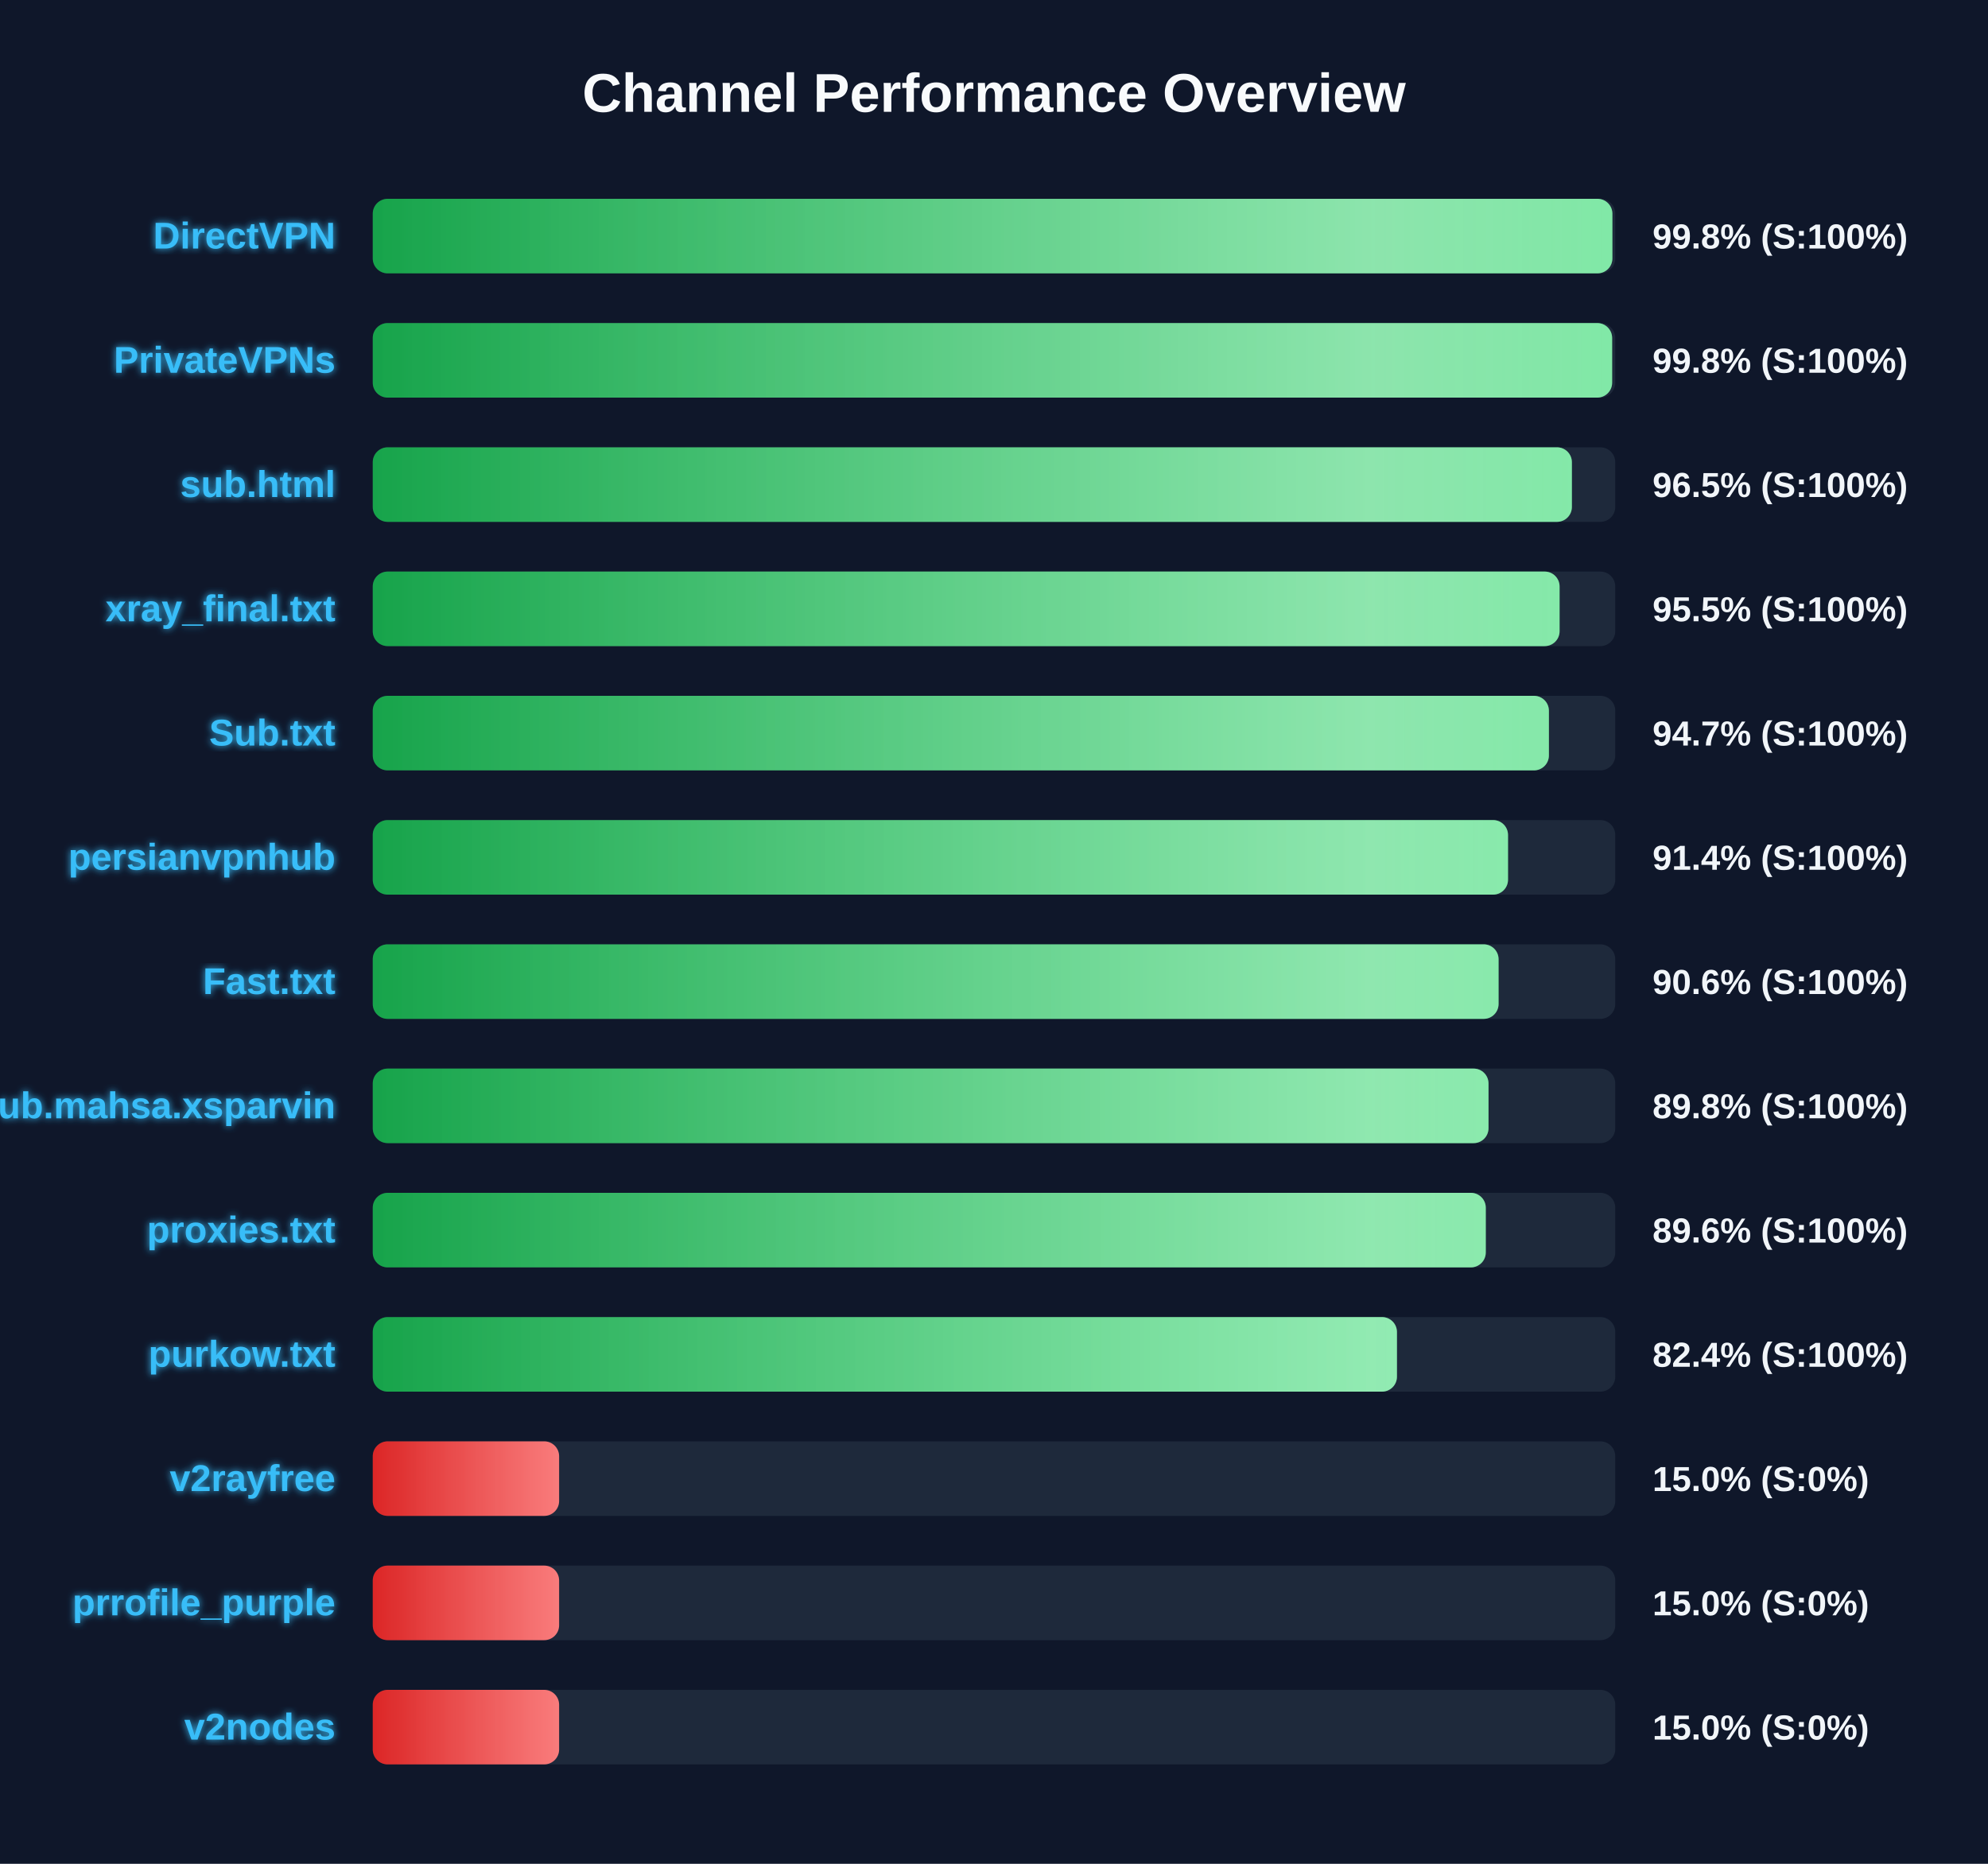
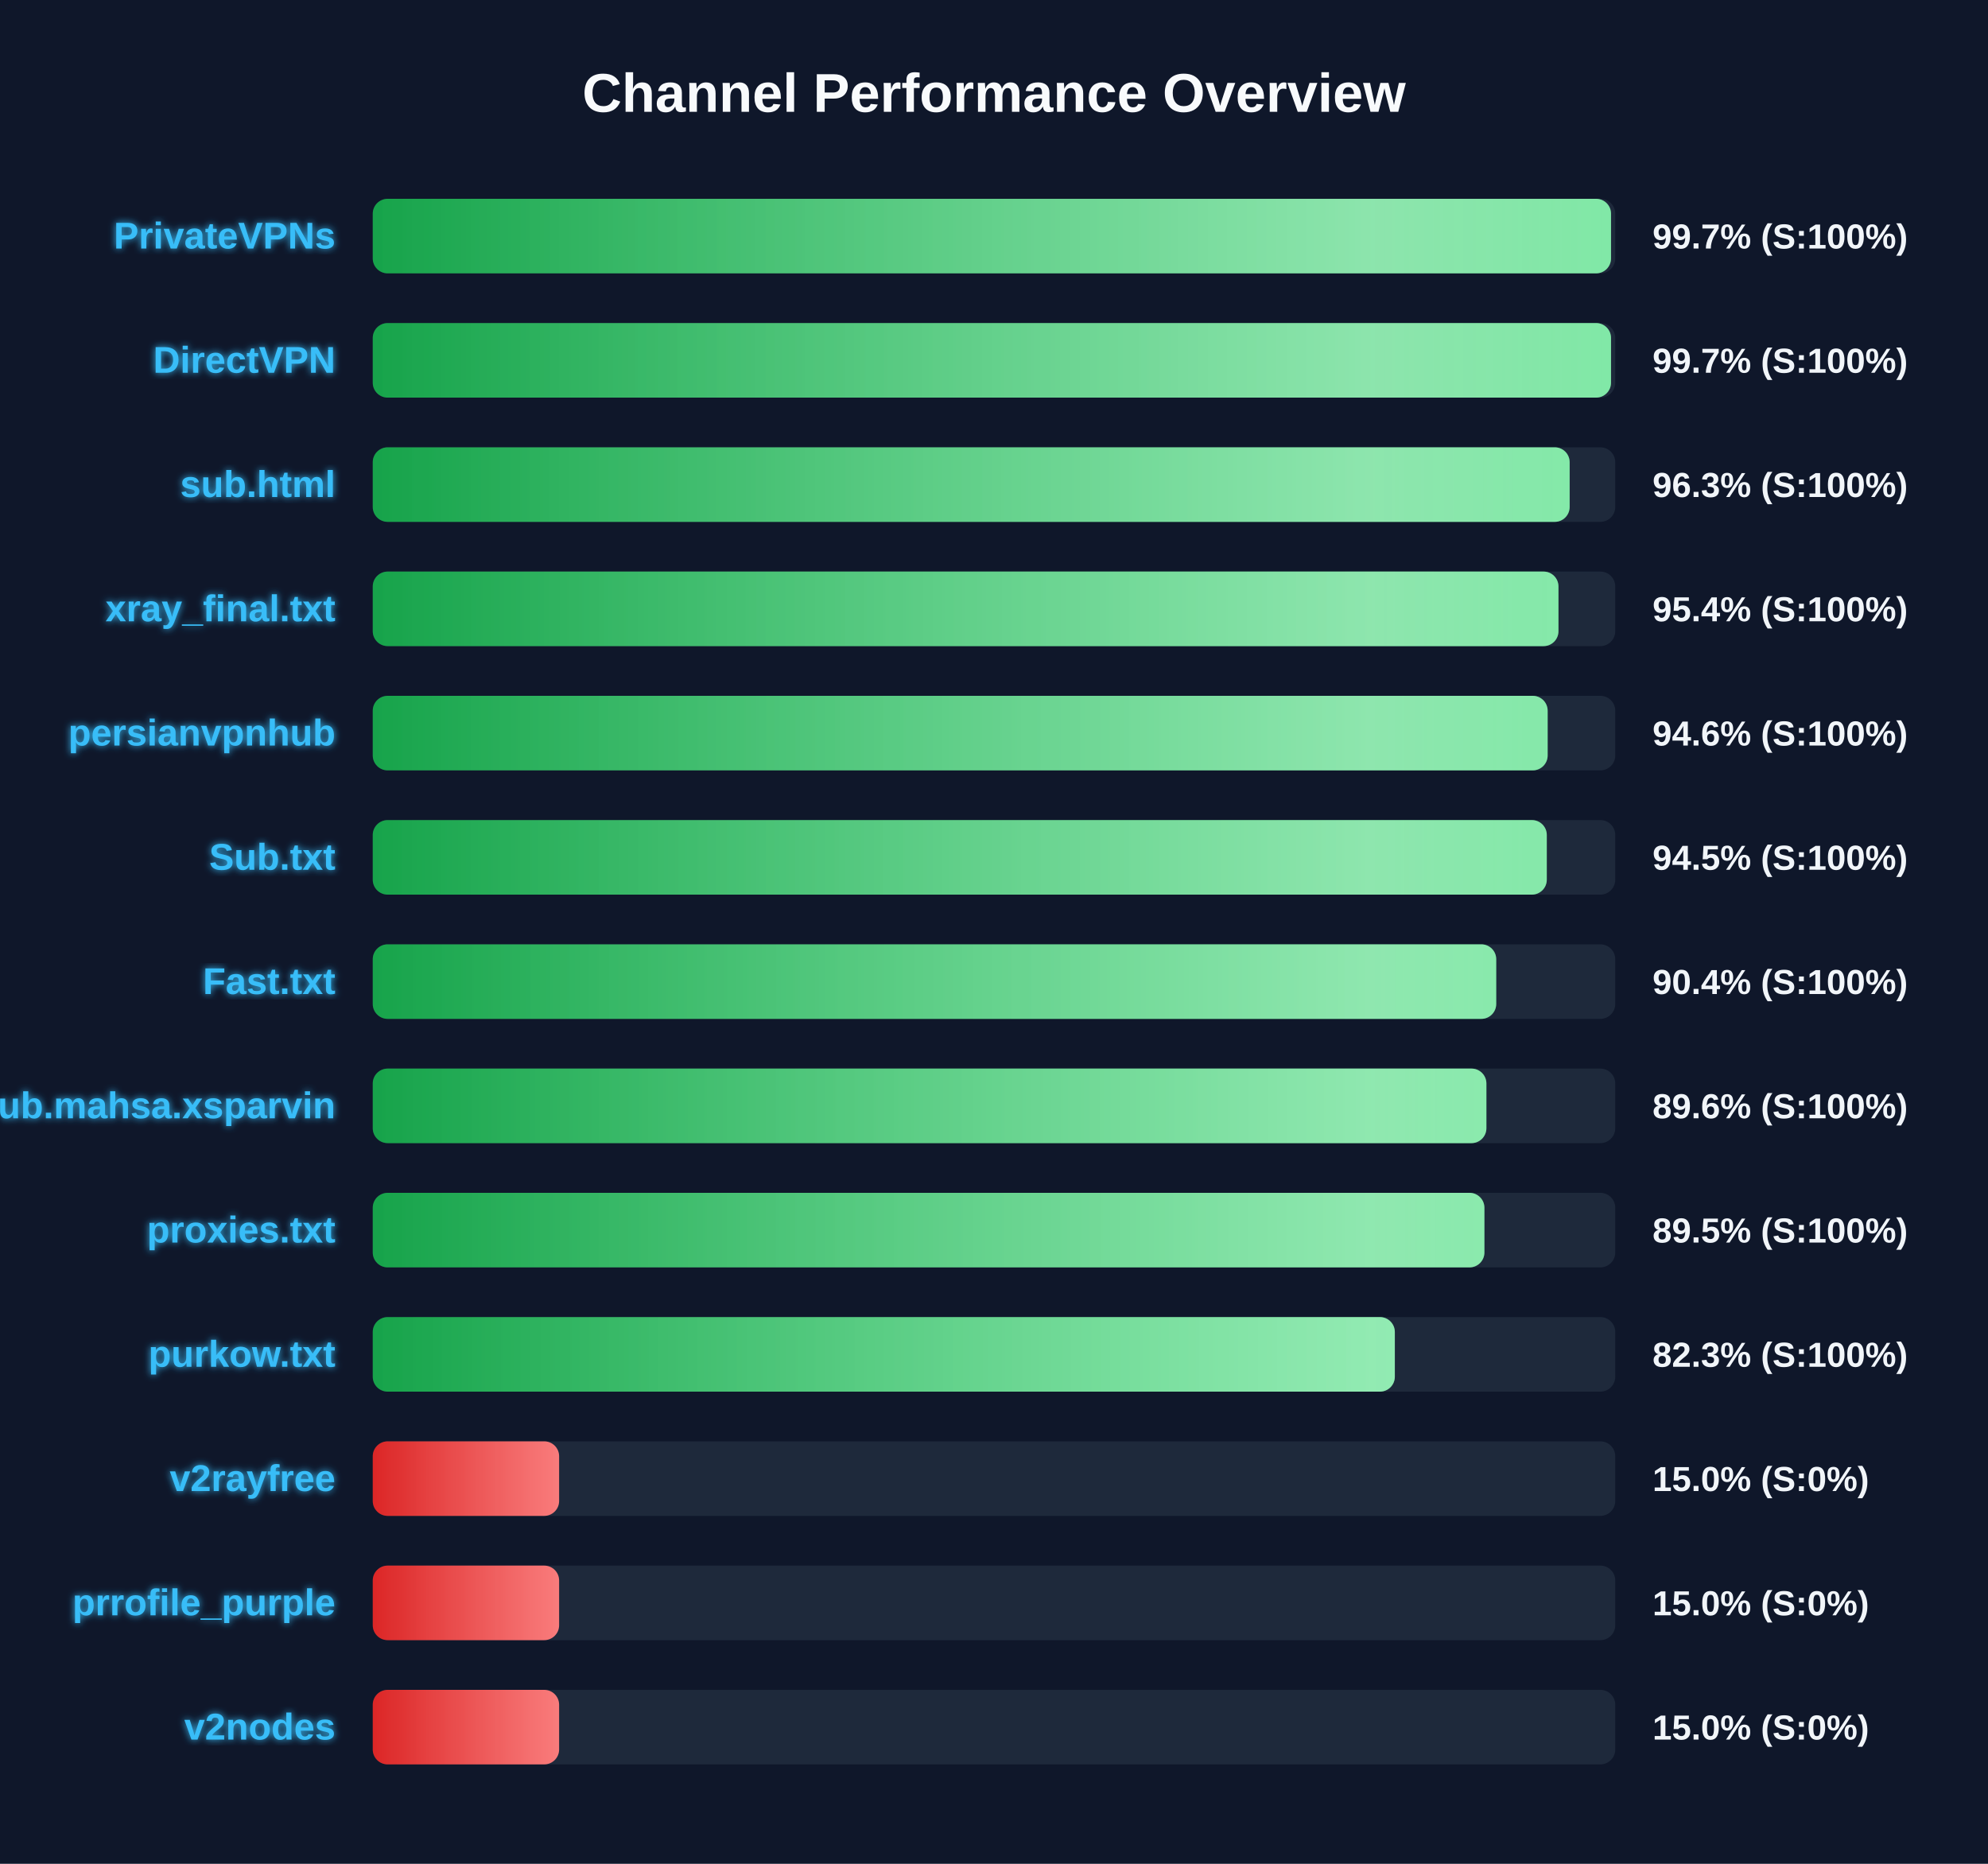
<svg xmlns="http://www.w3.org/2000/svg" width="800" height="750" version="1.1">
  <defs>
    <linearGradient id="grad-green" x1="0%" y1="0%" x2="100%" y2="0%">
      <stop offset="0%" stop-color="#16a34a" />
      <stop offset="100%" stop-color="#4ade80" />
    </linearGradient>
    <linearGradient id="grad-yellow" x1="0%" y1="0%" x2="100%" y2="0%">
      <stop offset="0%" stop-color="#ca8a04" />
      <stop offset="100%" stop-color="#fde047" />
    </linearGradient>
    <linearGradient id="grad-red" x1="0%" y1="0%" x2="100%" y2="0%">
      <stop offset="0%" stop-color="#dc2626" />
      <stop offset="100%" stop-color="#f87171" />
    </linearGradient>
    <linearGradient id="shimmer" x1="0%" y1="0%" x2="100%" y2="0%">
      <stop offset="0%" stop-color="rgba(255,255,255,0)" />
      <stop offset="50%" stop-color="rgba(255,255,255,0.4)" />
      <stop offset="100%" stop-color="rgba(255,255,255,0)" />
    </linearGradient>
    <filter id="glow" x="-20%" y="-20%" width="140%" height="140%">
      <feGaussianBlur stdDeviation="1.5" result="blur" />
      <feComposite in="SourceGraphic" in2="blur" operator="over" />
    </filter>
  </defs>
  <style>
        .bg-rect { fill: #0f172a; }
        .title { font: bold 22px 'Segoe UI', Arial, sans-serif; fill: #f8fafc; }
        .row { font: bold 15px 'Segoe UI', Arial, sans-serif; fill: #38bdf8; filter: url(#glow); }
        .score { font: bold 14px 'Segoe UI', Arial, sans-serif; fill: #f1f5f9; }
        @keyframes shimmer-anim {
            0% { transform: translateX(-100%); }
            100% { transform: translateX(200%); }
        }
        .shimmer-rect {
            animation: shimmer-anim 2.5s infinite linear;
        }
    </style>
  <rect width="100%" height="100%" class="bg-rect" />
  <text x="400" y="45" text-anchor="middle" class="title">Channel Performance Overview</text>
  <rect x="150" y="80" width="500" height="30" fill="#1e293b" rx="6" />
  <clipPath id="clip-0">
-     <rect x="150" y="80" width="498.85" height="30" rx="6" />
+     <rect x="150" y="80" width="498.3" height="30" rx="6" />
  </clipPath>
-   <rect x="150" y="80" width="498.85" height="30" fill="url(#grad-green)" rx="6" />
+   <rect x="150" y="80" width="498.3" height="30" fill="url(#grad-green)" rx="6" />
  <g clip-path="url(#clip-0)">
    <rect x="150" y="80" width="100%" height="30" fill="url(#shimmer)" class="shimmer-rect" />
  </g>
-   <text x="135" y="100" text-anchor="end" class="row">DirectVPN</text>
-   <text x="665" y="100" text-anchor="start" class="score">99.8% (S:100%)</text>
+   <text x="135" y="100" text-anchor="end" class="row">PrivateVPNs</text>
+   <text x="665" y="100" text-anchor="start" class="score">99.7% (S:100%)</text>
  <rect x="150" y="130" width="500" height="30" fill="#1e293b" rx="6" />
  <clipPath id="clip-1">
-     <rect x="150" y="130" width="498.75" height="30" rx="6" />
+     <rect x="150" y="130" width="498.3" height="30" rx="6" />
  </clipPath>
-   <rect x="150" y="130" width="498.75" height="30" fill="url(#grad-green)" rx="6" />
+   <rect x="150" y="130" width="498.3" height="30" fill="url(#grad-green)" rx="6" />
  <g clip-path="url(#clip-1)">
    <rect x="150" y="130" width="100%" height="30" fill="url(#shimmer)" class="shimmer-rect" />
  </g>
-   <text x="135" y="150" text-anchor="end" class="row">PrivateVPNs</text>
-   <text x="665" y="150" text-anchor="start" class="score">99.8% (S:100%)</text>
+   <text x="135" y="150" text-anchor="end" class="row">DirectVPN</text>
+   <text x="665" y="150" text-anchor="start" class="score">99.7% (S:100%)</text>
  <rect x="150" y="180" width="500" height="30" fill="#1e293b" rx="6" />
  <clipPath id="clip-2">
-     <rect x="150" y="180" width="482.55" height="30" rx="6" />
+     <rect x="150" y="180" width="481.65" height="30" rx="6" />
  </clipPath>
-   <rect x="150" y="180" width="482.55" height="30" fill="url(#grad-green)" rx="6" />
+   <rect x="150" y="180" width="481.65" height="30" fill="url(#grad-green)" rx="6" />
  <g clip-path="url(#clip-2)">
    <rect x="150" y="180" width="100%" height="30" fill="url(#shimmer)" class="shimmer-rect" />
  </g>
  <text x="135" y="200" text-anchor="end" class="row">sub.html</text>
-   <text x="665" y="200" text-anchor="start" class="score">96.5% (S:100%)</text>
+   <text x="665" y="200" text-anchor="start" class="score">96.3% (S:100%)</text>
  <rect x="150" y="230" width="500" height="30" fill="#1e293b" rx="6" />
  <clipPath id="clip-3">
-     <rect x="150" y="230" width="477.6" height="30" rx="6" />
+     <rect x="150" y="230" width="477.15" height="30" rx="6" />
  </clipPath>
-   <rect x="150" y="230" width="477.6" height="30" fill="url(#grad-green)" rx="6" />
+   <rect x="150" y="230" width="477.15" height="30" fill="url(#grad-green)" rx="6" />
  <g clip-path="url(#clip-3)">
    <rect x="150" y="230" width="100%" height="30" fill="url(#shimmer)" class="shimmer-rect" />
  </g>
  <text x="135" y="250" text-anchor="end" class="row">xray_final.txt</text>
-   <text x="665" y="250" text-anchor="start" class="score">95.5% (S:100%)</text>
+   <text x="665" y="250" text-anchor="start" class="score">95.4% (S:100%)</text>
  <rect x="150" y="280" width="500" height="30" fill="#1e293b" rx="6" />
  <clipPath id="clip-4">
-     <rect x="150" y="280" width="473.3" height="30" rx="6" />
+     <rect x="150" y="280" width="472.8" height="30" rx="6" />
  </clipPath>
-   <rect x="150" y="280" width="473.3" height="30" fill="url(#grad-green)" rx="6" />
+   <rect x="150" y="280" width="472.8" height="30" fill="url(#grad-green)" rx="6" />
  <g clip-path="url(#clip-4)">
    <rect x="150" y="280" width="100%" height="30" fill="url(#shimmer)" class="shimmer-rect" />
  </g>
-   <text x="135" y="300" text-anchor="end" class="row">Sub.txt</text>
-   <text x="665" y="300" text-anchor="start" class="score">94.7% (S:100%)</text>
+   <text x="135" y="300" text-anchor="end" class="row">persianvpnhub</text>
+   <text x="665" y="300" text-anchor="start" class="score">94.6% (S:100%)</text>
  <rect x="150" y="330" width="500" height="30" fill="#1e293b" rx="6" />
  <clipPath id="clip-5">
-     <rect x="150" y="330" width="456.85" height="30" rx="6" />
+     <rect x="150" y="330" width="472.45" height="30" rx="6" />
  </clipPath>
-   <rect x="150" y="330" width="456.85" height="30" fill="url(#grad-green)" rx="6" />
+   <rect x="150" y="330" width="472.45" height="30" fill="url(#grad-green)" rx="6" />
  <g clip-path="url(#clip-5)">
    <rect x="150" y="330" width="100%" height="30" fill="url(#shimmer)" class="shimmer-rect" />
  </g>
-   <text x="135" y="350" text-anchor="end" class="row">persianvpnhub</text>
-   <text x="665" y="350" text-anchor="start" class="score">91.4% (S:100%)</text>
+   <text x="135" y="350" text-anchor="end" class="row">Sub.txt</text>
+   <text x="665" y="350" text-anchor="start" class="score">94.5% (S:100%)</text>
  <rect x="150" y="380" width="500" height="30" fill="#1e293b" rx="6" />
  <clipPath id="clip-6">
-     <rect x="150" y="380" width="453.05" height="30" rx="6" />
+     <rect x="150" y="380" width="452.1" height="30" rx="6" />
  </clipPath>
-   <rect x="150" y="380" width="453.05" height="30" fill="url(#grad-green)" rx="6" />
+   <rect x="150" y="380" width="452.1" height="30" fill="url(#grad-green)" rx="6" />
  <g clip-path="url(#clip-6)">
    <rect x="150" y="380" width="100%" height="30" fill="url(#shimmer)" class="shimmer-rect" />
  </g>
  <text x="135" y="400" text-anchor="end" class="row">Fast.txt</text>
-   <text x="665" y="400" text-anchor="start" class="score">90.6% (S:100%)</text>
+   <text x="665" y="400" text-anchor="start" class="score">90.4% (S:100%)</text>
  <rect x="150" y="430" width="500" height="30" fill="#1e293b" rx="6" />
  <clipPath id="clip-7">
-     <rect x="150" y="430" width="449.0" height="30" rx="6" />
+     <rect x="150" y="430" width="448.15" height="30" rx="6" />
  </clipPath>
-   <rect x="150" y="430" width="449.0" height="30" fill="url(#grad-green)" rx="6" />
+   <rect x="150" y="430" width="448.15" height="30" fill="url(#grad-green)" rx="6" />
  <g clip-path="url(#clip-7)">
    <rect x="150" y="430" width="100%" height="30" fill="url(#shimmer)" class="shimmer-rect" />
  </g>
  <text x="135" y="450" text-anchor="end" class="row">Sub.mahsa.xsparvin</text>
-   <text x="665" y="450" text-anchor="start" class="score">89.8% (S:100%)</text>
+   <text x="665" y="450" text-anchor="start" class="score">89.6% (S:100%)</text>
  <rect x="150" y="480" width="500" height="30" fill="#1e293b" rx="6" />
  <clipPath id="clip-8">
-     <rect x="150" y="480" width="447.9" height="30" rx="6" />
+     <rect x="150" y="480" width="447.35" height="30" rx="6" />
  </clipPath>
-   <rect x="150" y="480" width="447.9" height="30" fill="url(#grad-green)" rx="6" />
+   <rect x="150" y="480" width="447.35" height="30" fill="url(#grad-green)" rx="6" />
  <g clip-path="url(#clip-8)">
    <rect x="150" y="480" width="100%" height="30" fill="url(#shimmer)" class="shimmer-rect" />
  </g>
  <text x="135" y="500" text-anchor="end" class="row">proxies.txt</text>
-   <text x="665" y="500" text-anchor="start" class="score">89.6% (S:100%)</text>
+   <text x="665" y="500" text-anchor="start" class="score">89.5% (S:100%)</text>
  <rect x="150" y="530" width="500" height="30" fill="#1e293b" rx="6" />
  <clipPath id="clip-9">
-     <rect x="150" y="530" width="412.15" height="30" rx="6" />
+     <rect x="150" y="530" width="411.3" height="30" rx="6" />
  </clipPath>
-   <rect x="150" y="530" width="412.15" height="30" fill="url(#grad-green)" rx="6" />
+   <rect x="150" y="530" width="411.3" height="30" fill="url(#grad-green)" rx="6" />
  <g clip-path="url(#clip-9)">
    <rect x="150" y="530" width="100%" height="30" fill="url(#shimmer)" class="shimmer-rect" />
  </g>
  <text x="135" y="550" text-anchor="end" class="row">purkow.txt</text>
-   <text x="665" y="550" text-anchor="start" class="score">82.4% (S:100%)</text>
+   <text x="665" y="550" text-anchor="start" class="score">82.3% (S:100%)</text>
  <rect x="150" y="580" width="500" height="30" fill="#1e293b" rx="6" />
  <clipPath id="clip-10">
    <rect x="150" y="580" width="75.0" height="30" rx="6" />
  </clipPath>
  <rect x="150" y="580" width="75.0" height="30" fill="url(#grad-red)" rx="6" />
  <g clip-path="url(#clip-10)">
    <rect x="150" y="580" width="100%" height="30" fill="url(#shimmer)" class="shimmer-rect" />
  </g>
  <text x="135" y="600" text-anchor="end" class="row">v2rayfree</text>
  <text x="665" y="600" text-anchor="start" class="score">15.0% (S:0%)</text>
  <rect x="150" y="630" width="500" height="30" fill="#1e293b" rx="6" />
  <clipPath id="clip-11">
    <rect x="150" y="630" width="75.0" height="30" rx="6" />
  </clipPath>
  <rect x="150" y="630" width="75.0" height="30" fill="url(#grad-red)" rx="6" />
  <g clip-path="url(#clip-11)">
    <rect x="150" y="630" width="100%" height="30" fill="url(#shimmer)" class="shimmer-rect" />
  </g>
  <text x="135" y="650" text-anchor="end" class="row">prrofile_purple</text>
  <text x="665" y="650" text-anchor="start" class="score">15.0% (S:0%)</text>
  <rect x="150" y="680" width="500" height="30" fill="#1e293b" rx="6" />
  <clipPath id="clip-12">
    <rect x="150" y="680" width="75.0" height="30" rx="6" />
  </clipPath>
  <rect x="150" y="680" width="75.0" height="30" fill="url(#grad-red)" rx="6" />
  <g clip-path="url(#clip-12)">
    <rect x="150" y="680" width="100%" height="30" fill="url(#shimmer)" class="shimmer-rect" />
  </g>
  <text x="135" y="700" text-anchor="end" class="row">v2nodes</text>
  <text x="665" y="700" text-anchor="start" class="score">15.0% (S:0%)</text>
</svg>
